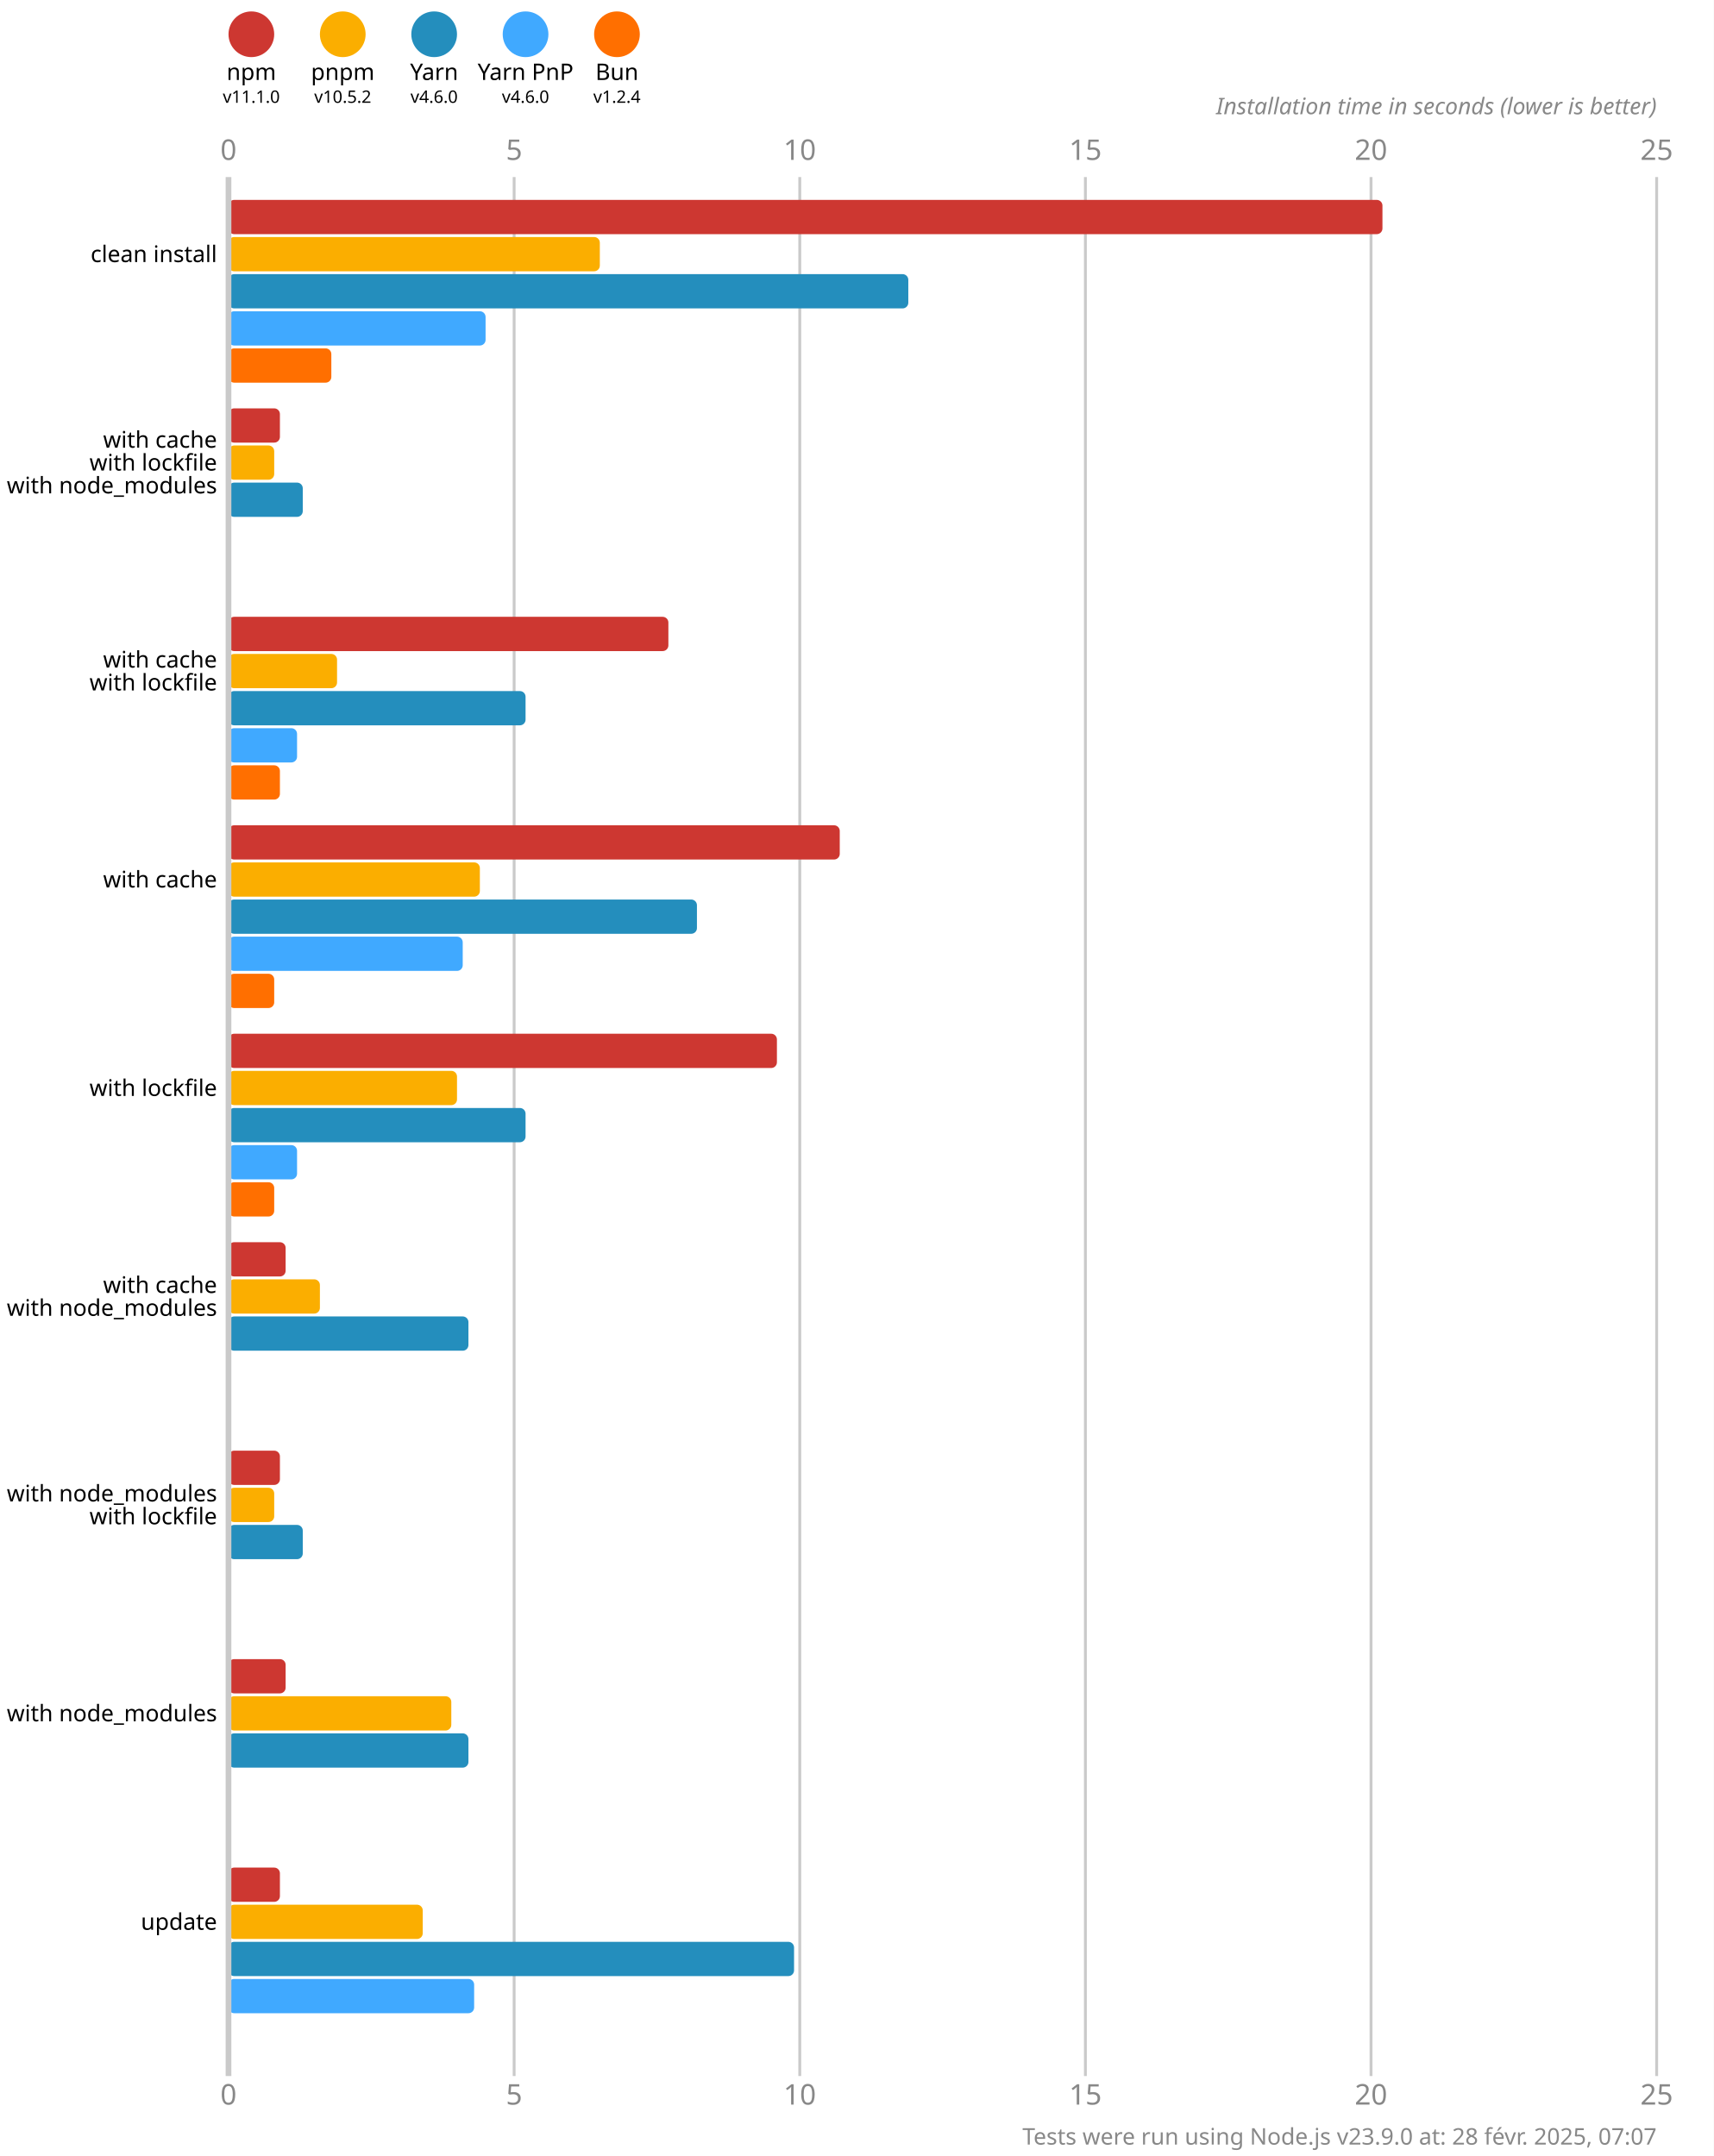
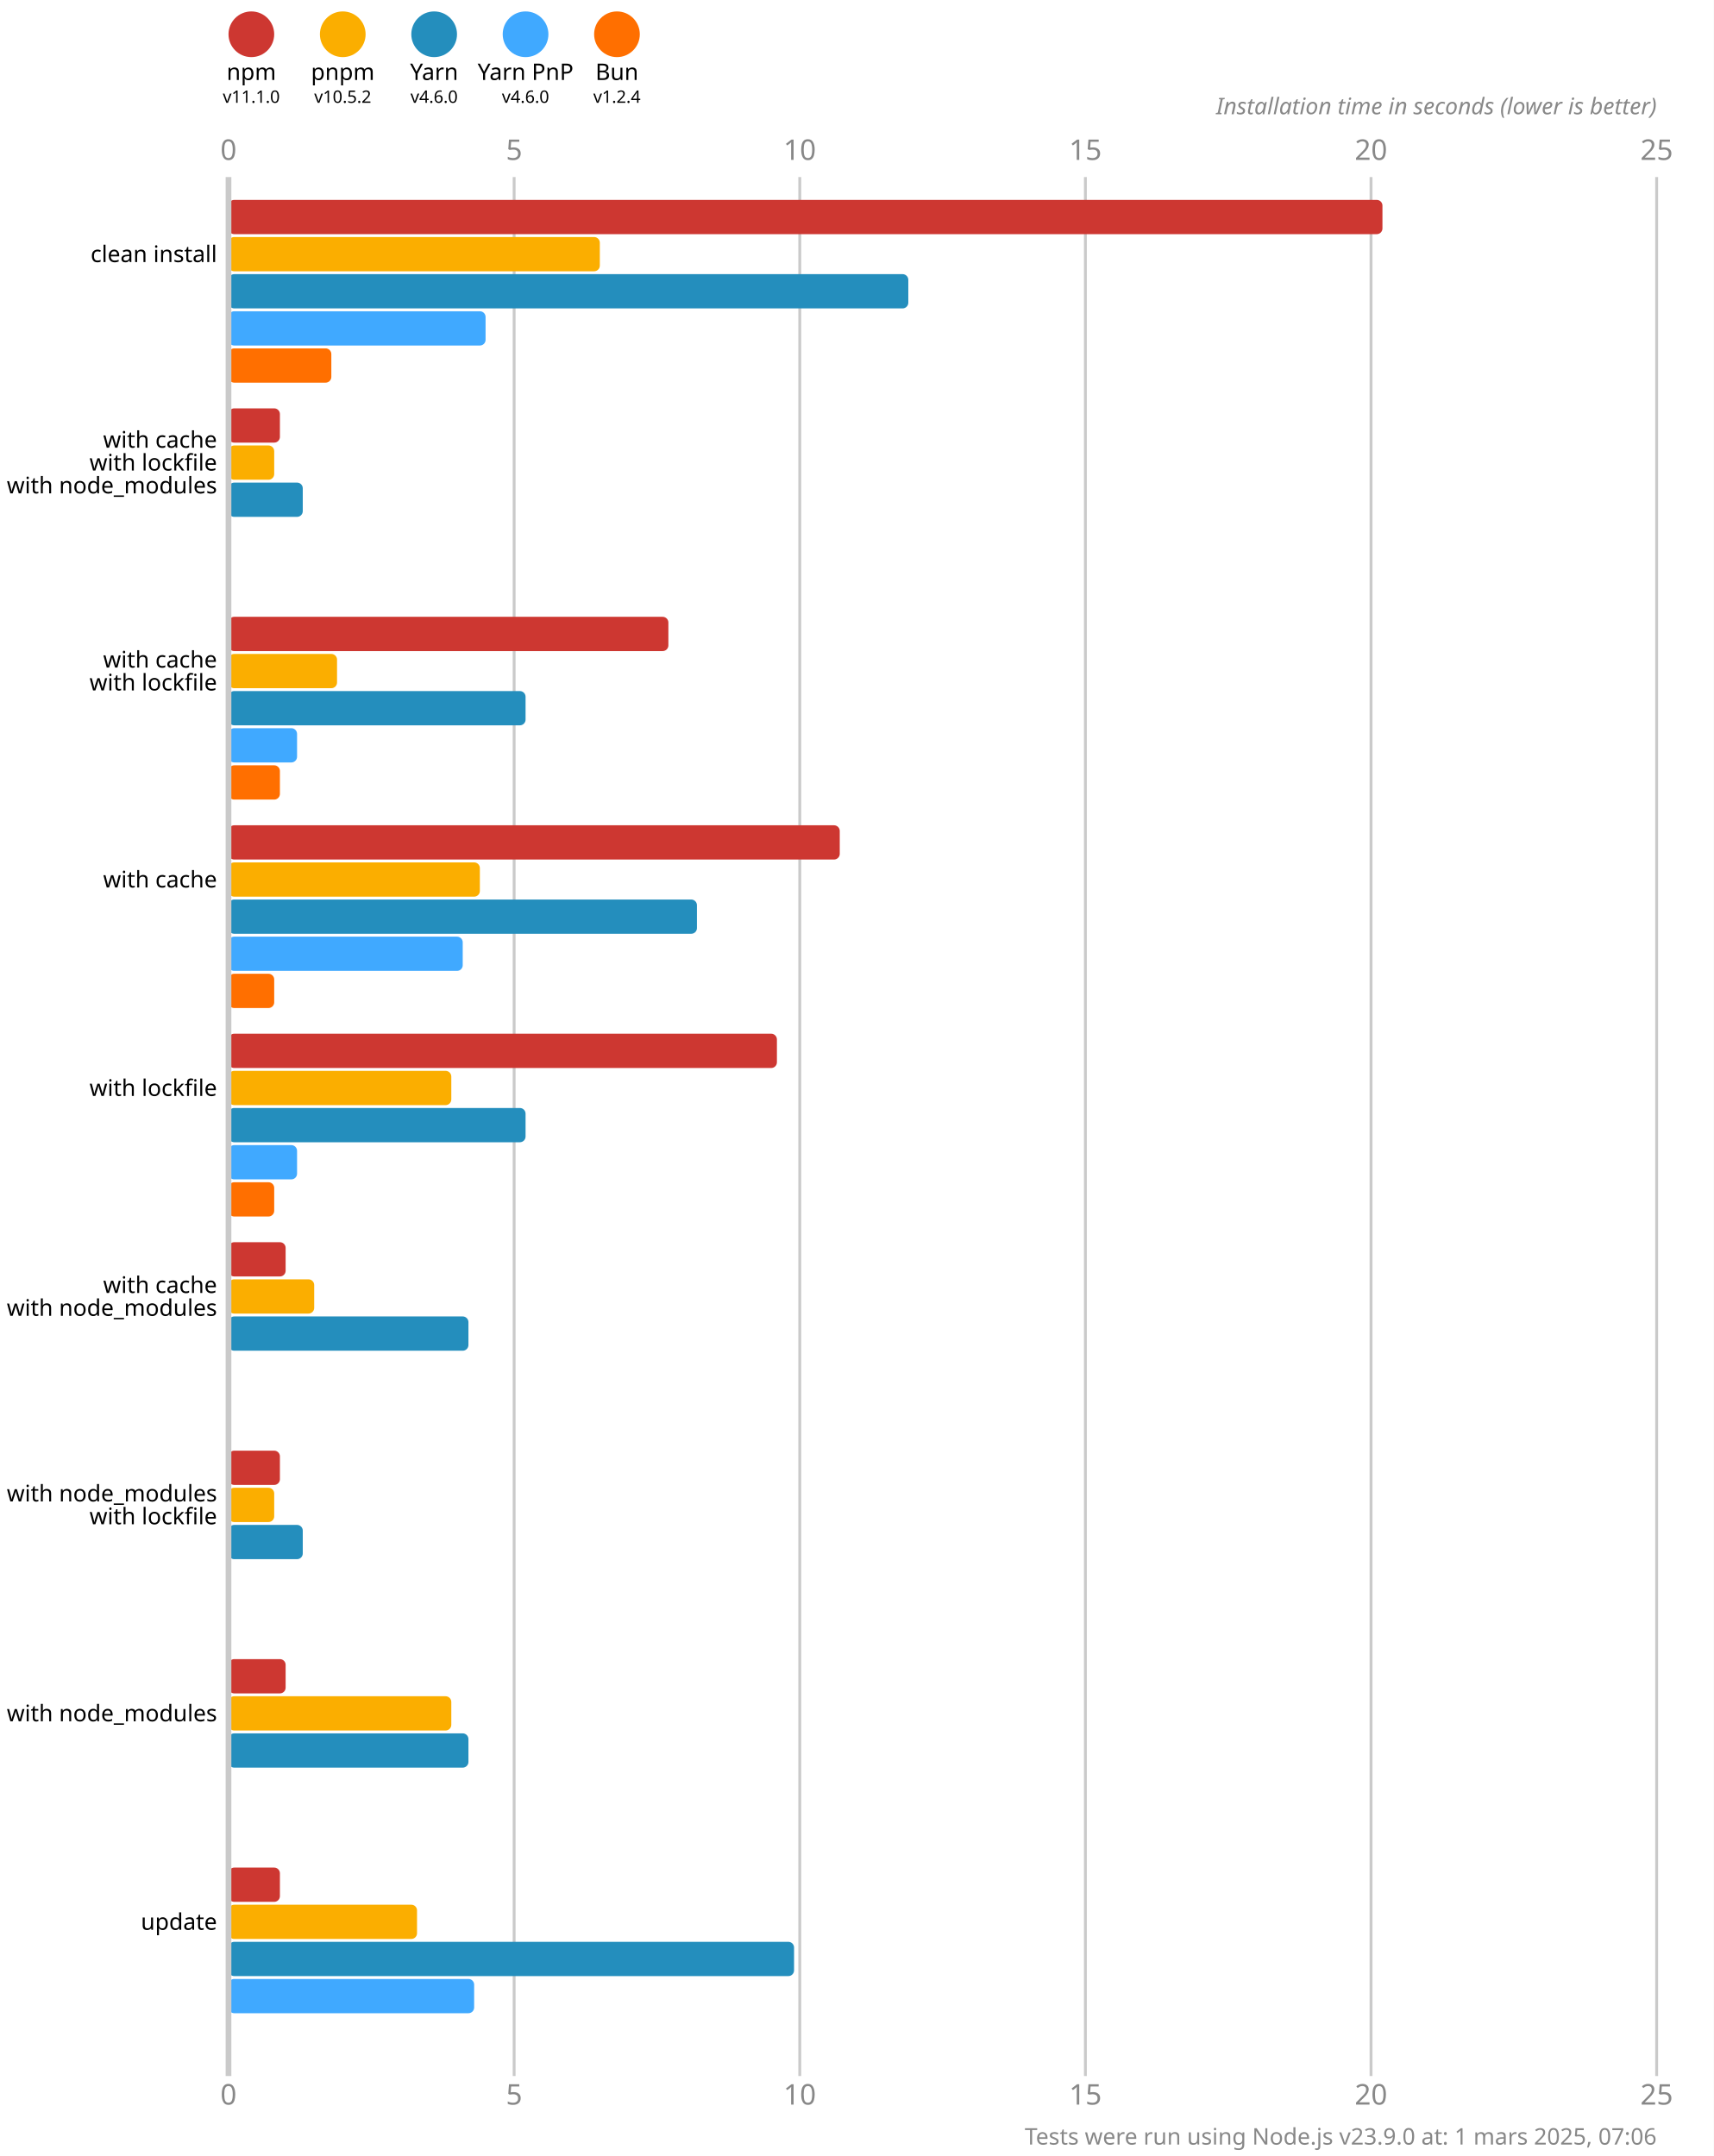
<svg xmlns="http://www.w3.org/2000/svg" version="1.1" viewBox="0 0 300 377.5">
  <style>
    .font { font-family: sans-serif; }
    .s3 { font-size: 3px; }
    .s4 { font-size: 4px; }
    .s5 { font-size: 5px; }
    .line { stroke: #cacaca; }
    .width { stroke-width: 0.5; }
    .text { fill: #888; }
  </style>
  <rect x="0" y="0" width="300" height="377.5" fill="#fff" />
  <circle cx="44" cy="6" r="4" fill="#cd3731" />
  <text x="44" y="14" class="font s4" text-anchor="middle">npm</text>
  <text x="44" y="18" class="font s3" text-anchor="middle">v11.1.0</text>
  <circle cx="60" cy="6" r="4" fill="#fbae00" />
  <text x="60" y="14" class="font s4" text-anchor="middle">pnpm</text>
  <text x="60" y="18" class="font s3" text-anchor="middle">v10.5.2</text>
  <circle cx="76" cy="6" r="4" fill="#248ebd" />
  <text x="76" y="14" class="font s4" text-anchor="middle">Yarn</text>
  <text x="76" y="18" class="font s3" text-anchor="middle">v4.6.0</text>
  <circle cx="92" cy="6" r="4" fill="#40a9ff" />
  <text x="92" y="14" class="font s4" text-anchor="middle">Yarn PnP</text>
  <text x="92" y="18" class="font s3" text-anchor="middle">v4.6.0</text>
  <circle cx="108" cy="6" r="4" fill="#ff6f00" />
  <text x="108" y="14" class="font s4" text-anchor="middle">Bun</text>
  <text x="108" y="18" class="font s3" text-anchor="middle">v1.2.4</text>
  <text x="40" y="28" class="font s5 text" text-anchor="middle">0</text>
  <text x="40" y="368.5" class="font s5 text" text-anchor="middle">0</text>
  <line x1="90" y1="31" x2="90" y2="363.5" class="line width" />
  <text x="90" y="28" class="font s5 text" text-anchor="middle">5</text>
  <text x="90" y="368.5" class="font s5 text" text-anchor="middle">5</text>
  <line x1="140" y1="31" x2="140" y2="363.5" class="line width" />
  <text x="140" y="28" class="font s5 text" text-anchor="middle">10</text>
  <text x="140" y="368.5" class="font s5 text" text-anchor="middle">10</text>
  <line x1="190" y1="31" x2="190" y2="363.5" class="line width" />
  <text x="190" y="28" class="font s5 text" text-anchor="middle">15</text>
  <text x="190" y="368.5" class="font s5 text" text-anchor="middle">15</text>
  <line x1="240" y1="31" x2="240" y2="363.5" class="line width" />
  <text x="240" y="28" class="font s5 text" text-anchor="middle">20</text>
  <text x="240" y="368.5" class="font s5 text" text-anchor="middle">20</text>
  <line x1="290" y1="31" x2="290" y2="363.5" class="line width" />
  <text x="290" y="28" class="font s5 text" text-anchor="middle">25</text>
  <text x="290" y="368.5" class="font s5 text" text-anchor="middle">25</text>
  <text x="290" y="20" class="font s4 text" font-style="italic" text-anchor="end">Installation time in seconds (lower is better)</text>
  <rect x="40" y="35" width="202" height="6" fill="#cd3731" rx="1" ry="1" />
  <rect x="40" y="41.5" width="65" height="6" fill="#fbae00" rx="1" ry="1" />
  <rect x="40" y="48" width="119" height="6" fill="#248ebd" rx="1" ry="1" />
  <rect x="40" y="54.5" width="45" height="6" fill="#40a9ff" rx="1" ry="1" />
  <rect x="40" y="61" width="18" height="6" fill="#ff6f00" rx="1" ry="1" />
  <rect x="40" y="71.5" width="9" height="6" fill="#cd3731" rx="1" ry="1" />
  <rect x="40" y="78" width="8" height="6" fill="#fbae00" rx="1" ry="1" />
  <rect x="40" y="84.5" width="13" height="6" fill="#248ebd" rx="1" ry="1" />
  <rect x="40" y="91" width="0" height="6" fill="#40a9ff" rx="1" ry="1" />
  <rect x="40" y="97.5" width="0" height="6" fill="#ff6f00" rx="1" ry="1" />
  <rect x="40" y="108" width="77" height="6" fill="#cd3731" rx="1" ry="1" />
  <rect x="40" y="114.5" width="19" height="6" fill="#fbae00" rx="1" ry="1" />
  <rect x="40" y="121" width="52" height="6" fill="#248ebd" rx="1" ry="1" />
  <rect x="40" y="127.5" width="12" height="6" fill="#40a9ff" rx="1" ry="1" />
  <rect x="40" y="134" width="9" height="6" fill="#ff6f00" rx="1" ry="1" />
  <rect x="40" y="144.5" width="107" height="6" fill="#cd3731" rx="1" ry="1" />
  <rect x="40" y="151" width="44" height="6" fill="#fbae00" rx="1" ry="1" />
  <rect x="40" y="157.5" width="82" height="6" fill="#248ebd" rx="1" ry="1" />
  <rect x="40" y="164" width="41" height="6" fill="#40a9ff" rx="1" ry="1" />
  <rect x="40" y="170.5" width="8" height="6" fill="#ff6f00" rx="1" ry="1" />
  <rect x="40" y="181" width="96" height="6" fill="#cd3731" rx="1" ry="1" />
-   <rect x="40" y="187.5" width="40" height="6" fill="#fbae00" rx="1" ry="1" />
+   <rect x="40" y="187.5" width="39" height="6" fill="#fbae00" rx="1" ry="1" />
  <rect x="40" y="194" width="52" height="6" fill="#248ebd" rx="1" ry="1" />
  <rect x="40" y="200.5" width="12" height="6" fill="#40a9ff" rx="1" ry="1" />
  <rect x="40" y="207" width="8" height="6" fill="#ff6f00" rx="1" ry="1" />
  <rect x="40" y="217.5" width="10" height="6" fill="#cd3731" rx="1" ry="1" />
-   <rect x="40" y="224" width="16" height="6" fill="#fbae00" rx="1" ry="1" />
+   <rect x="40" y="224" width="15" height="6" fill="#fbae00" rx="1" ry="1" />
  <rect x="40" y="230.5" width="42" height="6" fill="#248ebd" rx="1" ry="1" />
  <rect x="40" y="237" width="0" height="6" fill="#40a9ff" rx="1" ry="1" />
  <rect x="40" y="243.5" width="0" height="6" fill="#ff6f00" rx="1" ry="1" />
  <rect x="40" y="254" width="9" height="6" fill="#cd3731" rx="1" ry="1" />
  <rect x="40" y="260.5" width="8" height="6" fill="#fbae00" rx="1" ry="1" />
  <rect x="40" y="267" width="13" height="6" fill="#248ebd" rx="1" ry="1" />
  <rect x="40" y="273.5" width="0" height="6" fill="#40a9ff" rx="1" ry="1" />
  <rect x="40" y="280" width="0" height="6" fill="#ff6f00" rx="1" ry="1" />
  <rect x="40" y="290.5" width="10" height="6" fill="#cd3731" rx="1" ry="1" />
  <rect x="40" y="297" width="39" height="6" fill="#fbae00" rx="1" ry="1" />
  <rect x="40" y="303.5" width="42" height="6" fill="#248ebd" rx="1" ry="1" />
  <rect x="40" y="310" width="0" height="6" fill="#40a9ff" rx="1" ry="1" />
  <rect x="40" y="316.5" width="0" height="6" fill="#ff6f00" rx="1" ry="1" />
  <rect x="40" y="327" width="9" height="6" fill="#cd3731" rx="1" ry="1" />
-   <rect x="40" y="333.5" width="34" height="6" fill="#fbae00" rx="1" ry="1" />
+   <rect x="40" y="333.5" width="33" height="6" fill="#fbae00" rx="1" ry="1" />
  <rect x="40" y="340" width="99" height="6" fill="#248ebd" rx="1" ry="1" />
  <rect x="40" y="346.5" width="43" height="6" fill="#40a9ff" rx="1" ry="1" />
  <rect x="40" y="353" width="0" height="6" fill="#ff6f00" rx="1" ry="1" />
  <line x1="40" y1="31" x2="40" y2="363.5" class="line" />
  <text x="38" y="44.5" class="font s4" dominant-baseline="middle" text-anchor="end">clean install</text>
  <text x="38" y="77" class="font s4" dominant-baseline="middle" text-anchor="end">with cache</text>
  <text x="38" y="81" class="font s4" dominant-baseline="middle" text-anchor="end">with lockfile</text>
  <text x="38" y="85" class="font s4" dominant-baseline="middle" text-anchor="end">with node_modules</text>
  <text x="38" y="115.5" class="font s4" dominant-baseline="middle" text-anchor="end">with cache</text>
  <text x="38" y="119.5" class="font s4" dominant-baseline="middle" text-anchor="end">with lockfile</text>
  <text x="38" y="154" class="font s4" dominant-baseline="middle" text-anchor="end">with cache</text>
  <text x="38" y="190.5" class="font s4" dominant-baseline="middle" text-anchor="end">with lockfile</text>
  <text x="38" y="225" class="font s4" dominant-baseline="middle" text-anchor="end">with cache</text>
  <text x="38" y="229" class="font s4" dominant-baseline="middle" text-anchor="end">with node_modules</text>
  <text x="38" y="261.5" class="font s4" dominant-baseline="middle" text-anchor="end">with node_modules</text>
  <text x="38" y="265.5" class="font s4" dominant-baseline="middle" text-anchor="end">with lockfile</text>
  <text x="38" y="300" class="font s4" dominant-baseline="middle" text-anchor="end">with node_modules</text>
  <text x="38" y="336.5" class="font s4" dominant-baseline="middle" text-anchor="end">update</text>
-   <text x="290" y="375.5" class="font s4 text" text-anchor="end">Tests were run using Node.js v23.9.0 at: 28 févr. 2025, 07:07</text>
+   <text x="290" y="375.5" class="font s4 text" text-anchor="end">Tests were run using Node.js v23.9.0 at: 1 mars 2025, 07:06</text>
</svg>
